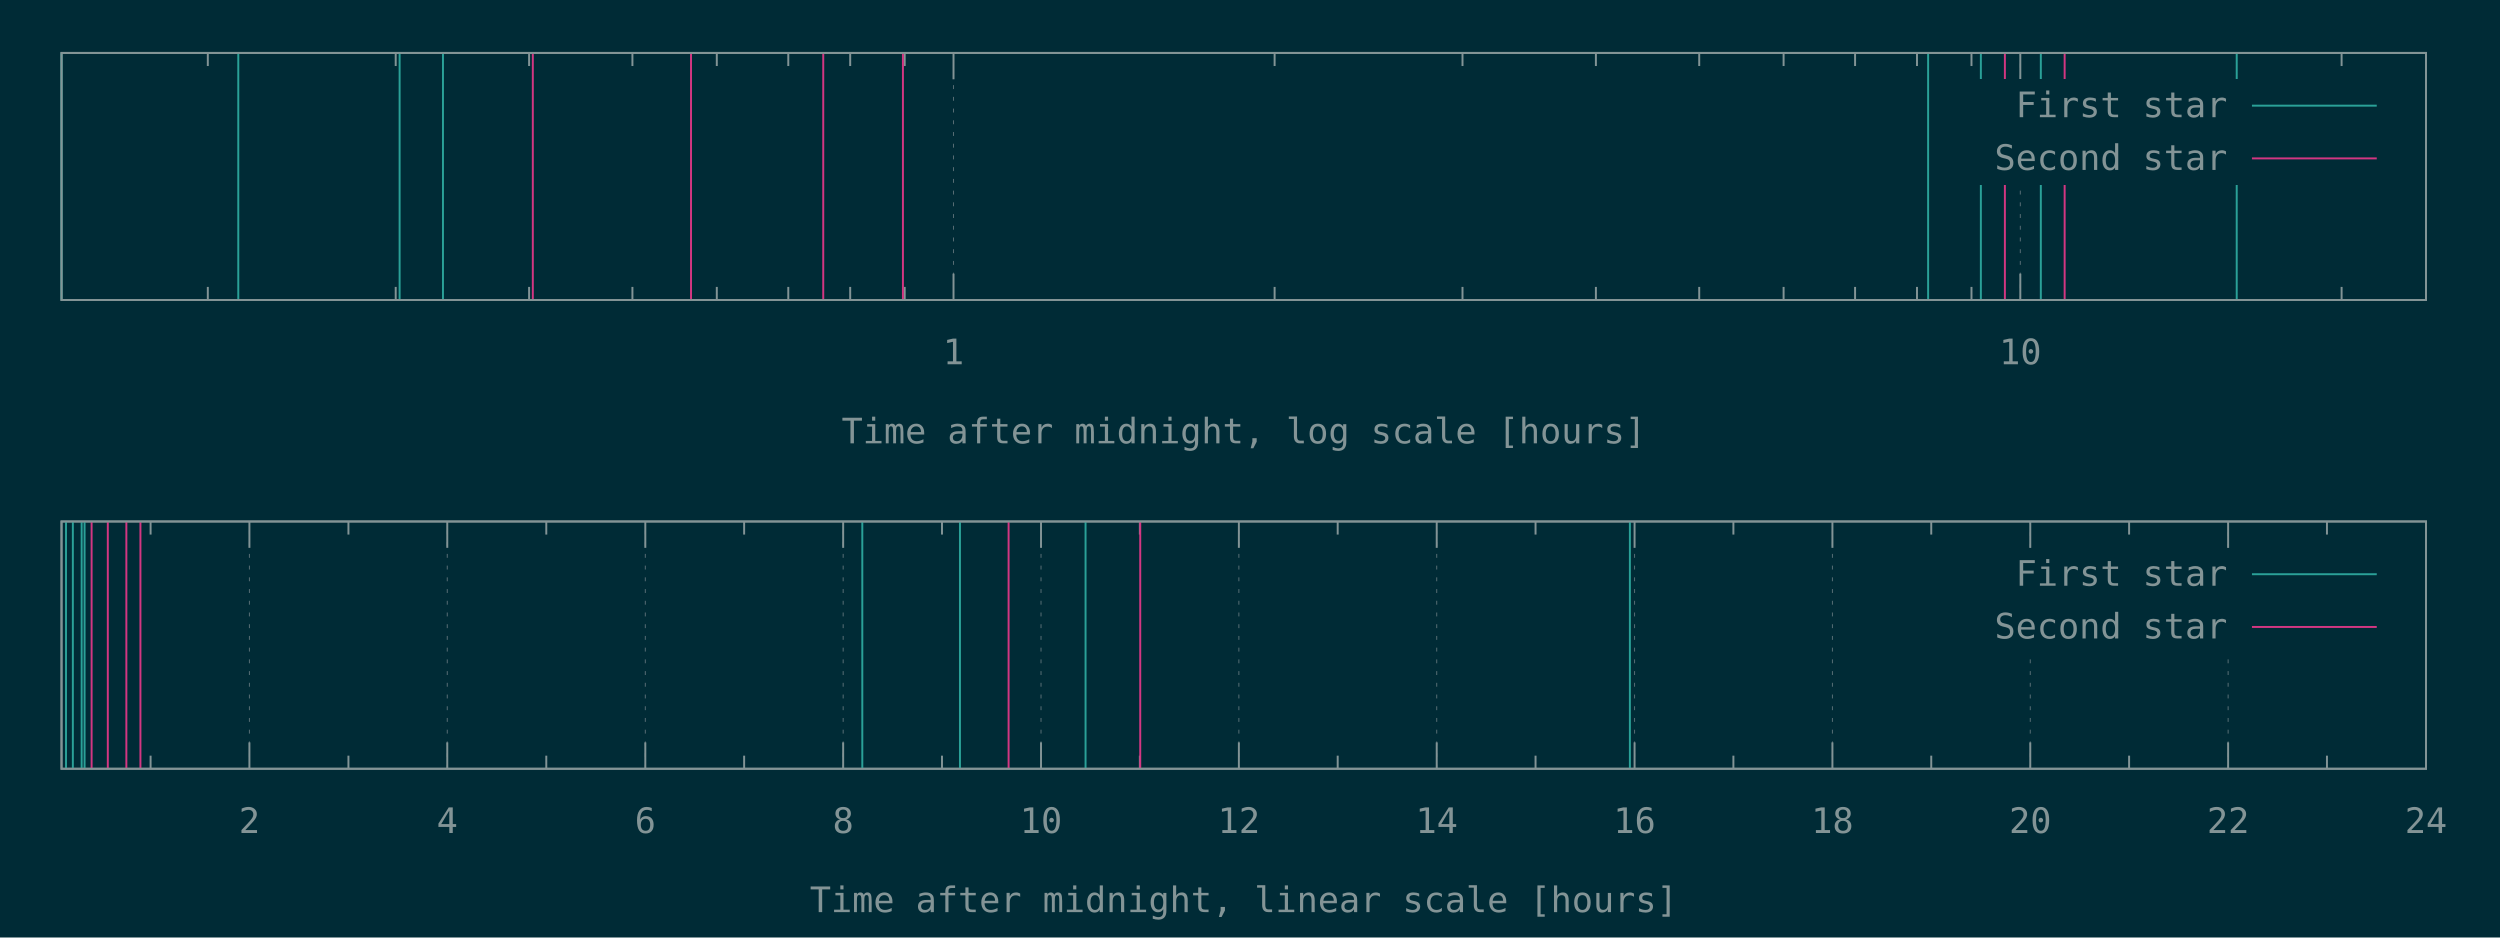
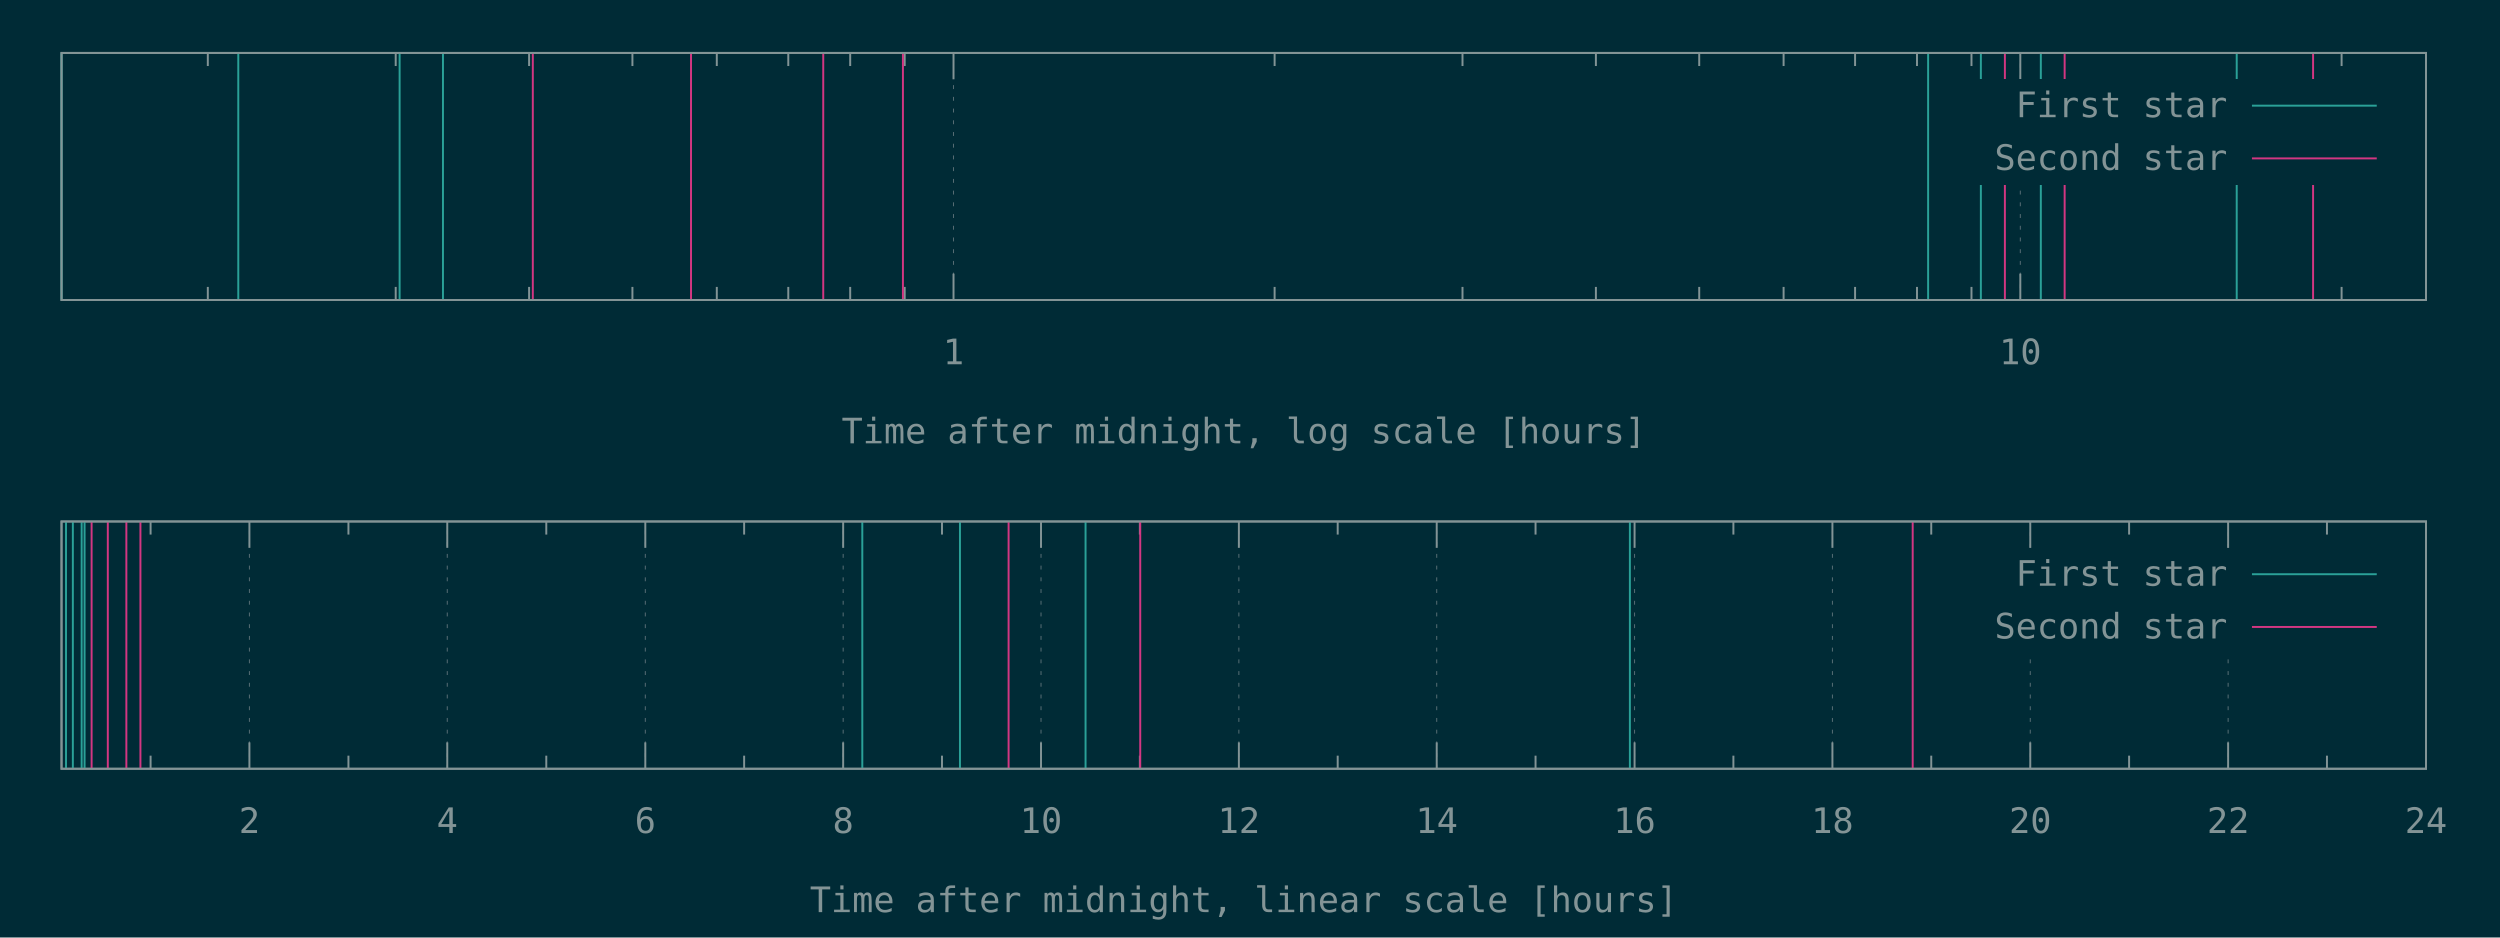
<svg xmlns="http://www.w3.org/2000/svg" xmlns:xlink="http://www.w3.org/1999/xlink" width="1280" height="480" viewBox="0 0 1280 480">
  <g id="gnuplot_canvas">
    <rect x="0" y="0" width="1280" height="480" fill="#002b36" />
    <defs>
      <circle id="gpDot" r="0.5" stroke-width="0.5" stroke="currentColor" />
      <path id="gpPt0" stroke-width="0.148" stroke="currentColor" d="M-1,0 h2 M0,-1 v2" />
      <path id="gpPt1" stroke-width="0.148" stroke="currentColor" d="M-1,-1 L1,1 M1,-1 L-1,1" />
      <path id="gpPt2" stroke-width="0.148" stroke="currentColor" d="M-1,0 L1,0 M0,-1 L0,1 M-1,-1 L1,1 M-1,1 L1,-1" />
      <rect id="gpPt3" stroke-width="0.148" stroke="currentColor" x="-1" y="-1" width="2" height="2" />
      <rect id="gpPt4" stroke-width="0.148" stroke="currentColor" fill="currentColor" x="-1" y="-1" width="2" height="2" />
      <circle id="gpPt5" stroke-width="0.148" stroke="currentColor" cx="0" cy="0" r="1" />
      <use xlink:href="#gpPt5" id="gpPt6" fill="currentColor" stroke="none" />
      <path id="gpPt7" stroke-width="0.148" stroke="currentColor" d="M0,-1.33 L-1.33,0.67 L1.33,0.67 z" />
      <use xlink:href="#gpPt7" id="gpPt8" fill="currentColor" stroke="none" />
      <use xlink:href="#gpPt7" id="gpPt9" stroke="currentColor" transform="rotate(180)" />
      <use xlink:href="#gpPt9" id="gpPt10" fill="currentColor" stroke="none" />
      <use xlink:href="#gpPt3" id="gpPt11" stroke="currentColor" transform="rotate(45)" />
      <use xlink:href="#gpPt11" id="gpPt12" fill="currentColor" stroke="none" />
      <path id="gpPt13" stroke-width="0.148" stroke="currentColor" d="M0,1.330 L1.265,0.411 L0.782,-1.067 L-0.782,-1.076 L-1.265,0.411 z" />
      <use xlink:href="#gpPt13" id="gpPt14" fill="currentColor" stroke="none" />
      <filter id="textbox" filterUnits="objectBoundingBox" x="0" y="0" height="1" width="1">
        <feFlood flood-color="#002B36" flood-opacity="1" result="bgnd" />
        <feComposite in="SourceGraphic" in2="bgnd" operator="atop" />
      </filter>
      <filter id="greybox" filterUnits="objectBoundingBox" x="0" y="0" height="1" width="1">
        <feFlood flood-color="lightgrey" flood-opacity="1" result="grey" />
        <feComposite in="SourceGraphic" in2="grey" operator="atop" />
      </filter>
    </defs>
    <g fill="none" color="#002B36" stroke="currentColor" stroke-width="1.00" stroke-linecap="butt" stroke-linejoin="miter">
</g>
    <g fill="none" color="black" stroke="currentColor" stroke-width="1.00" stroke-linecap="butt" stroke-linejoin="miter">
      <path stroke="rgb(131, 148, 150)" d="M106.4,153.6 L106.4,146.9 M106.4,27.1 L106.4,33.8 M202.6,153.6 L202.6,146.9 M202.6,27.1 L202.6,33.8   M270.9,153.6 L270.9,146.9 M270.9,27.1 L270.9,33.8 M323.8,153.6 L323.8,146.9 M323.8,27.1 L323.8,33.8   M367.0,153.6 L367.0,146.9 M367.0,27.1 L367.0,33.8 M403.6,153.6 L403.6,146.9 M403.6,27.1 L403.6,33.8   M435.3,153.6 L435.3,146.9 M435.3,27.1 L435.3,33.8 M463.2,153.6 L463.2,146.9 M463.2,27.1 L463.2,33.8    " />
    </g>
    <g fill="none" color="black" stroke="rgb(131, 148, 150)" stroke-width="0.50" stroke-linecap="butt" stroke-linejoin="miter">
</g>
    <g fill="none" color="gray" stroke="currentColor" stroke-width="0.50" stroke-linecap="butt" stroke-linejoin="miter">
      <path stroke="rgb( 88, 110, 117)" stroke-dasharray="2,4" class="gridline" d="M488.2,153.6 L488.2,27.1  " />
    </g>
    <g fill="none" color="gray" stroke="rgb( 88, 110, 117)" stroke-width="1.00" stroke-linecap="butt" stroke-linejoin="miter">
</g>
    <g fill="none" color="black" stroke="currentColor" stroke-width="1.00" stroke-linecap="butt" stroke-linejoin="miter">
      <path stroke="rgb(131, 148, 150)" d="M488.2,153.6 L488.2,140.1 M488.2,27.1 L488.2,40.6  " />
      <g transform="translate(488.2,186.5)" stroke="none" fill="rgb(131,148,150)" font-family="Inconsolata" font-size="18.00" text-anchor="middle">
        <text>
          <tspan font-family="Inconsolata"> 1</tspan>
        </text>
      </g>
    </g>
    <g fill="none" color="black" stroke="currentColor" stroke-width="1.00" stroke-linecap="butt" stroke-linejoin="miter">
      <path stroke="rgb(131, 148, 150)" d="M652.6,153.6 L652.6,146.9 M652.6,27.1 L652.6,33.8 M748.8,153.6 L748.8,146.9 M748.8,27.1 L748.8,33.8   M817.1,153.6 L817.1,146.9 M817.1,27.1 L817.1,33.8 M870.0,153.6 L870.0,146.9 M870.0,27.1 L870.0,33.8   M913.2,153.6 L913.2,146.9 M913.2,27.1 L913.2,33.8 M949.8,153.6 L949.8,146.9 M949.8,27.1 L949.8,33.8   M981.5,153.6 L981.5,146.9 M981.5,27.1 L981.5,33.8 M1009.4,153.6 L1009.4,146.9 M1009.4,27.1 L1009.4,33.8    " />
    </g>
    <g fill="none" color="black" stroke="rgb(131, 148, 150)" stroke-width="0.50" stroke-linecap="butt" stroke-linejoin="miter">
</g>
    <g fill="none" color="gray" stroke="currentColor" stroke-width="0.50" stroke-linecap="butt" stroke-linejoin="miter">
      <path stroke="rgb( 88, 110, 117)" stroke-dasharray="2,4" class="gridline" d="M1034.4,153.6 L1034.4,94.6 M1034.4,40.6 L1034.4,27.1  " />
    </g>
    <g fill="none" color="gray" stroke="rgb( 88, 110, 117)" stroke-width="1.00" stroke-linecap="butt" stroke-linejoin="miter">
</g>
    <g fill="none" color="black" stroke="currentColor" stroke-width="1.00" stroke-linecap="butt" stroke-linejoin="miter">
      <path stroke="rgb(131, 148, 150)" d="M1034.4,153.6 L1034.4,140.1 M1034.4,27.1 L1034.4,40.6  " />
      <g transform="translate(1034.4,186.5)" stroke="none" fill="rgb(131,148,150)" font-family="Inconsolata" font-size="18.00" text-anchor="middle">
        <text>
          <tspan font-family="Inconsolata"> 10</tspan>
        </text>
      </g>
    </g>
    <g fill="none" color="black" stroke="currentColor" stroke-width="1.00" stroke-linecap="butt" stroke-linejoin="miter">
      <path stroke="rgb(131, 148, 150)" d="M1198.9,153.6 L1198.9,146.9 M1198.9,27.1 L1198.9,33.8  " />
    </g>
    <g fill="none" color="black" stroke="currentColor" stroke-width="1.00" stroke-linecap="butt" stroke-linejoin="miter">
      <path stroke="rgb(131, 148, 150)" d="M31.5,27.1 L31.5,153.6 L1242.1,153.6 L1242.1,27.1 L31.5,27.1 Z  " />
    </g>
    <g fill="none" color="black" stroke="currentColor" stroke-width="1.00" stroke-linecap="butt" stroke-linejoin="miter">
      <g transform="translate(636.8,227.0)" stroke="none" fill="rgb(131,148,150)" font-family="Inconsolata" font-size="18.00" text-anchor="middle">
        <text>
          <tspan font-family="Inconsolata">Time after midnight, log scale [hours]</tspan>
        </text>
      </g>
    </g>
    <g fill="none" color="black" stroke="currentColor" stroke-width="1.00" stroke-linecap="butt" stroke-linejoin="miter">
</g>
    <g id="gnuplot_plot_1a">
      <g fill="none" color="black" stroke="currentColor" stroke-width="1.00" stroke-linecap="butt" stroke-linejoin="miter">
        <path stroke="rgb( 42, 161, 152)" d="M31.5,153.6 L31.5,27.1 M122.0,153.6 L122.0,27.1 M204.6,153.6 L204.6,27.1 M226.8,153.6 L226.8,27.1   M987.2,153.6 L987.2,27.1 M1014.2,153.6 L1014.2,27.1 M1044.9,153.6 L1044.9,27.1 M1145.2,153.6 L1145.2,27.1    " />
      </g>
    </g>
    <g id="gnuplot_plot_2a">
      <g fill="none" color="black" stroke="currentColor" stroke-width="1.00" stroke-linecap="butt" stroke-linejoin="miter">
-         <path stroke="rgb(211,  54, 130)" d="M272.8,153.6 L272.8,27.1 M353.8,153.6 L353.8,27.1 M421.5,153.6 L421.5,27.1 M462.3,153.6 L462.3,27.1   M1026.5,153.6 L1026.5,27.1 M1057.1,153.6 L1057.1,27.1  " />
+         <path stroke="rgb(211,  54, 130)" d="M272.8,153.6 L272.8,27.1 M353.8,153.6 L353.8,27.1 M421.5,153.6 L421.5,27.1 M462.3,153.6 L462.3,27.1   M1026.5,153.6 L1026.5,27.1 M1057.1,153.6 L1057.1,27.1 M1184.3,153.6 L1184.3,27.1  " />
      </g>
    </g>
    <g stroke="none" shape-rendering="crispEdges">
      <polygon fill="#002B36" points="1001.8,94.6 1229.5,94.6 1229.5,40.6 1001.8,40.6 " />
    </g>
    <g id="gnuplot_plot_1a">
      <g fill="none" color="black" stroke="currentColor" stroke-width="1.00" stroke-linecap="butt" stroke-linejoin="miter">
        <g transform="translate(1140.4,60.0)" stroke="none" fill="rgb(131,148,150)" font-family="Inconsolata" font-size="18.00" text-anchor="end">
          <text>
            <tspan font-family="Inconsolata">First star</tspan>
          </text>
        </g>
      </g>
      <g fill="none" color="black" stroke="currentColor" stroke-width="1.00" stroke-linecap="butt" stroke-linejoin="miter">
        <path stroke="rgb( 42, 161, 152)" d="M1153.0,54.1 L1216.9,54.1  " />
      </g>
    </g>
    <g id="gnuplot_plot_2a">
      <g fill="none" color="black" stroke="currentColor" stroke-width="1.00" stroke-linecap="butt" stroke-linejoin="miter">
        <g transform="translate(1140.4,87.0)" stroke="none" fill="rgb(131,148,150)" font-family="Inconsolata" font-size="18.00" text-anchor="end">
          <text>
            <tspan font-family="Inconsolata">Second star</tspan>
          </text>
        </g>
      </g>
      <g fill="none" color="black" stroke="currentColor" stroke-width="1.00" stroke-linecap="butt" stroke-linejoin="miter">
        <path stroke="rgb(211,  54, 130)" d="M1153.0,81.1 L1216.9,81.1  " />
      </g>
    </g>
    <g fill="none" color="#002B36" stroke="rgb(211,  54, 130)" stroke-width="2.00" stroke-linecap="butt" stroke-linejoin="miter">
</g>
    <g fill="none" color="black" stroke="currentColor" stroke-width="2.00" stroke-linecap="butt" stroke-linejoin="miter">
</g>
    <g fill="none" color="black" stroke="black" stroke-width="1.00" stroke-linecap="butt" stroke-linejoin="miter">
</g>
    <g fill="none" color="black" stroke="currentColor" stroke-width="1.00" stroke-linecap="butt" stroke-linejoin="miter">
      <path stroke="rgb(131, 148, 150)" d="M31.5,27.1 L31.5,153.6 L1242.1,153.6 L1242.1,27.1 L31.5,27.1 Z  " />
    </g>
    <g fill="none" color="black" stroke="currentColor" stroke-width="1.00" stroke-linecap="butt" stroke-linejoin="miter">
</g>
    <g fill="none" color="black" stroke="currentColor" stroke-width="1.00" stroke-linecap="butt" stroke-linejoin="miter">
      <path stroke="rgb(131, 148, 150)" d="M77.1,393.6 L77.1,386.9 M77.1,267.0 L77.1,273.7  " />
    </g>
    <g fill="none" color="black" stroke="rgb(131, 148, 150)" stroke-width="0.50" stroke-linecap="butt" stroke-linejoin="miter">
</g>
    <g fill="none" color="gray" stroke="currentColor" stroke-width="0.50" stroke-linecap="butt" stroke-linejoin="miter">
      <path stroke="rgb( 88, 110, 117)" stroke-dasharray="2,4" class="gridline" d="M127.7,393.6 L127.7,267.0  " />
    </g>
    <g fill="none" color="gray" stroke="rgb( 88, 110, 117)" stroke-width="1.00" stroke-linecap="butt" stroke-linejoin="miter">
</g>
    <g fill="none" color="black" stroke="currentColor" stroke-width="1.00" stroke-linecap="butt" stroke-linejoin="miter">
      <path stroke="rgb(131, 148, 150)" d="M127.7,393.6 L127.7,380.1 M127.7,267.0 L127.7,280.5  " />
      <g transform="translate(127.7,426.5)" stroke="none" fill="rgb(131,148,150)" font-family="Inconsolata" font-size="18.00" text-anchor="middle">
        <text>
          <tspan font-family="Inconsolata"> 2</tspan>
        </text>
      </g>
    </g>
    <g fill="none" color="black" stroke="currentColor" stroke-width="1.00" stroke-linecap="butt" stroke-linejoin="miter">
      <path stroke="rgb(131, 148, 150)" d="M178.4,393.6 L178.4,386.9 M178.4,267.0 L178.4,273.7  " />
    </g>
    <g fill="none" color="black" stroke="rgb(131, 148, 150)" stroke-width="0.50" stroke-linecap="butt" stroke-linejoin="miter">
</g>
    <g fill="none" color="gray" stroke="currentColor" stroke-width="0.50" stroke-linecap="butt" stroke-linejoin="miter">
      <path stroke="rgb( 88, 110, 117)" stroke-dasharray="2,4" class="gridline" d="M229.0,393.6 L229.0,267.0  " />
    </g>
    <g fill="none" color="gray" stroke="rgb( 88, 110, 117)" stroke-width="1.00" stroke-linecap="butt" stroke-linejoin="miter">
</g>
    <g fill="none" color="black" stroke="currentColor" stroke-width="1.00" stroke-linecap="butt" stroke-linejoin="miter">
      <path stroke="rgb(131, 148, 150)" d="M229.0,393.6 L229.0,380.1 M229.0,267.0 L229.0,280.5  " />
      <g transform="translate(229.0,426.5)" stroke="none" fill="rgb(131,148,150)" font-family="Inconsolata" font-size="18.00" text-anchor="middle">
        <text>
          <tspan font-family="Inconsolata"> 4</tspan>
        </text>
      </g>
    </g>
    <g fill="none" color="black" stroke="currentColor" stroke-width="1.00" stroke-linecap="butt" stroke-linejoin="miter">
      <path stroke="rgb(131, 148, 150)" d="M279.7,393.6 L279.7,386.9 M279.7,267.0 L279.7,273.7  " />
    </g>
    <g fill="none" color="black" stroke="rgb(131, 148, 150)" stroke-width="0.50" stroke-linecap="butt" stroke-linejoin="miter">
</g>
    <g fill="none" color="gray" stroke="currentColor" stroke-width="0.50" stroke-linecap="butt" stroke-linejoin="miter">
      <path stroke="rgb( 88, 110, 117)" stroke-dasharray="2,4" class="gridline" d="M330.4,393.6 L330.4,267.0  " />
    </g>
    <g fill="none" color="gray" stroke="rgb( 88, 110, 117)" stroke-width="1.00" stroke-linecap="butt" stroke-linejoin="miter">
</g>
    <g fill="none" color="black" stroke="currentColor" stroke-width="1.00" stroke-linecap="butt" stroke-linejoin="miter">
      <path stroke="rgb(131, 148, 150)" d="M330.4,393.6 L330.4,380.1 M330.4,267.0 L330.4,280.5  " />
      <g transform="translate(330.4,426.5)" stroke="none" fill="rgb(131,148,150)" font-family="Inconsolata" font-size="18.00" text-anchor="middle">
        <text>
          <tspan font-family="Inconsolata"> 6</tspan>
        </text>
      </g>
    </g>
    <g fill="none" color="black" stroke="currentColor" stroke-width="1.00" stroke-linecap="butt" stroke-linejoin="miter">
      <path stroke="rgb(131, 148, 150)" d="M381.0,393.6 L381.0,386.9 M381.0,267.0 L381.0,273.7  " />
    </g>
    <g fill="none" color="black" stroke="rgb(131, 148, 150)" stroke-width="0.50" stroke-linecap="butt" stroke-linejoin="miter">
</g>
    <g fill="none" color="gray" stroke="currentColor" stroke-width="0.50" stroke-linecap="butt" stroke-linejoin="miter">
      <path stroke="rgb( 88, 110, 117)" stroke-dasharray="2,4" class="gridline" d="M431.7,393.6 L431.7,267.0  " />
    </g>
    <g fill="none" color="gray" stroke="rgb( 88, 110, 117)" stroke-width="1.00" stroke-linecap="butt" stroke-linejoin="miter">
</g>
    <g fill="none" color="black" stroke="currentColor" stroke-width="1.00" stroke-linecap="butt" stroke-linejoin="miter">
      <path stroke="rgb(131, 148, 150)" d="M431.7,393.6 L431.7,380.1 M431.7,267.0 L431.7,280.5  " />
      <g transform="translate(431.7,426.5)" stroke="none" fill="rgb(131,148,150)" font-family="Inconsolata" font-size="18.00" text-anchor="middle">
        <text>
          <tspan font-family="Inconsolata"> 8</tspan>
        </text>
      </g>
    </g>
    <g fill="none" color="black" stroke="currentColor" stroke-width="1.00" stroke-linecap="butt" stroke-linejoin="miter">
      <path stroke="rgb(131, 148, 150)" d="M482.3,393.6 L482.3,386.9 M482.3,267.0 L482.3,273.7  " />
    </g>
    <g fill="none" color="black" stroke="rgb(131, 148, 150)" stroke-width="0.50" stroke-linecap="butt" stroke-linejoin="miter">
</g>
    <g fill="none" color="gray" stroke="currentColor" stroke-width="0.50" stroke-linecap="butt" stroke-linejoin="miter">
      <path stroke="rgb( 88, 110, 117)" stroke-dasharray="2,4" class="gridline" d="M533.0,393.6 L533.0,267.0  " />
    </g>
    <g fill="none" color="gray" stroke="rgb( 88, 110, 117)" stroke-width="1.00" stroke-linecap="butt" stroke-linejoin="miter">
</g>
    <g fill="none" color="black" stroke="currentColor" stroke-width="1.00" stroke-linecap="butt" stroke-linejoin="miter">
      <path stroke="rgb(131, 148, 150)" d="M533.0,393.6 L533.0,380.1 M533.0,267.0 L533.0,280.5  " />
      <g transform="translate(533.0,426.5)" stroke="none" fill="rgb(131,148,150)" font-family="Inconsolata" font-size="18.00" text-anchor="middle">
        <text>
          <tspan font-family="Inconsolata"> 10</tspan>
        </text>
      </g>
    </g>
    <g fill="none" color="black" stroke="currentColor" stroke-width="1.00" stroke-linecap="butt" stroke-linejoin="miter">
      <path stroke="rgb(131, 148, 150)" d="M583.6,393.6 L583.6,386.9 M583.6,267.0 L583.6,273.7  " />
    </g>
    <g fill="none" color="black" stroke="rgb(131, 148, 150)" stroke-width="0.50" stroke-linecap="butt" stroke-linejoin="miter">
</g>
    <g fill="none" color="gray" stroke="currentColor" stroke-width="0.50" stroke-linecap="butt" stroke-linejoin="miter">
      <path stroke="rgb( 88, 110, 117)" stroke-dasharray="2,4" class="gridline" d="M634.3,393.6 L634.3,267.0  " />
    </g>
    <g fill="none" color="gray" stroke="rgb( 88, 110, 117)" stroke-width="1.00" stroke-linecap="butt" stroke-linejoin="miter">
</g>
    <g fill="none" color="black" stroke="currentColor" stroke-width="1.00" stroke-linecap="butt" stroke-linejoin="miter">
      <path stroke="rgb(131, 148, 150)" d="M634.3,393.6 L634.3,380.1 M634.3,267.0 L634.3,280.5  " />
      <g transform="translate(634.3,426.5)" stroke="none" fill="rgb(131,148,150)" font-family="Inconsolata" font-size="18.00" text-anchor="middle">
        <text>
          <tspan font-family="Inconsolata"> 12</tspan>
        </text>
      </g>
    </g>
    <g fill="none" color="black" stroke="currentColor" stroke-width="1.00" stroke-linecap="butt" stroke-linejoin="miter">
      <path stroke="rgb(131, 148, 150)" d="M684.9,393.6 L684.9,386.9 M684.9,267.0 L684.9,273.7  " />
    </g>
    <g fill="none" color="black" stroke="rgb(131, 148, 150)" stroke-width="0.50" stroke-linecap="butt" stroke-linejoin="miter">
</g>
    <g fill="none" color="gray" stroke="currentColor" stroke-width="0.50" stroke-linecap="butt" stroke-linejoin="miter">
      <path stroke="rgb( 88, 110, 117)" stroke-dasharray="2,4" class="gridline" d="M735.6,393.6 L735.6,267.0  " />
    </g>
    <g fill="none" color="gray" stroke="rgb( 88, 110, 117)" stroke-width="1.00" stroke-linecap="butt" stroke-linejoin="miter">
</g>
    <g fill="none" color="black" stroke="currentColor" stroke-width="1.00" stroke-linecap="butt" stroke-linejoin="miter">
      <path stroke="rgb(131, 148, 150)" d="M735.6,393.6 L735.6,380.1 M735.6,267.0 L735.6,280.5  " />
      <g transform="translate(735.6,426.5)" stroke="none" fill="rgb(131,148,150)" font-family="Inconsolata" font-size="18.00" text-anchor="middle">
        <text>
          <tspan font-family="Inconsolata"> 14</tspan>
        </text>
      </g>
    </g>
    <g fill="none" color="black" stroke="currentColor" stroke-width="1.00" stroke-linecap="butt" stroke-linejoin="miter">
      <path stroke="rgb(131, 148, 150)" d="M786.2,393.6 L786.2,386.9 M786.2,267.0 L786.2,273.7  " />
    </g>
    <g fill="none" color="black" stroke="rgb(131, 148, 150)" stroke-width="0.50" stroke-linecap="butt" stroke-linejoin="miter">
</g>
    <g fill="none" color="gray" stroke="currentColor" stroke-width="0.50" stroke-linecap="butt" stroke-linejoin="miter">
      <path stroke="rgb( 88, 110, 117)" stroke-dasharray="2,4" class="gridline" d="M836.9,393.6 L836.9,267.0  " />
    </g>
    <g fill="none" color="gray" stroke="rgb( 88, 110, 117)" stroke-width="1.00" stroke-linecap="butt" stroke-linejoin="miter">
</g>
    <g fill="none" color="black" stroke="currentColor" stroke-width="1.00" stroke-linecap="butt" stroke-linejoin="miter">
      <path stroke="rgb(131, 148, 150)" d="M836.9,393.6 L836.9,380.1 M836.9,267.0 L836.9,280.5  " />
      <g transform="translate(836.9,426.5)" stroke="none" fill="rgb(131,148,150)" font-family="Inconsolata" font-size="18.00" text-anchor="middle">
        <text>
          <tspan font-family="Inconsolata"> 16</tspan>
        </text>
      </g>
    </g>
    <g fill="none" color="black" stroke="currentColor" stroke-width="1.00" stroke-linecap="butt" stroke-linejoin="miter">
      <path stroke="rgb(131, 148, 150)" d="M887.5,393.6 L887.5,386.9 M887.5,267.0 L887.5,273.7  " />
    </g>
    <g fill="none" color="black" stroke="rgb(131, 148, 150)" stroke-width="0.50" stroke-linecap="butt" stroke-linejoin="miter">
</g>
    <g fill="none" color="gray" stroke="currentColor" stroke-width="0.50" stroke-linecap="butt" stroke-linejoin="miter">
      <path stroke="rgb( 88, 110, 117)" stroke-dasharray="2,4" class="gridline" d="M938.2,393.6 L938.2,267.0  " />
    </g>
    <g fill="none" color="gray" stroke="rgb( 88, 110, 117)" stroke-width="1.00" stroke-linecap="butt" stroke-linejoin="miter">
</g>
    <g fill="none" color="black" stroke="currentColor" stroke-width="1.00" stroke-linecap="butt" stroke-linejoin="miter">
      <path stroke="rgb(131, 148, 150)" d="M938.2,393.6 L938.2,380.1 M938.2,267.0 L938.2,280.5  " />
      <g transform="translate(938.2,426.5)" stroke="none" fill="rgb(131,148,150)" font-family="Inconsolata" font-size="18.00" text-anchor="middle">
        <text>
          <tspan font-family="Inconsolata"> 18</tspan>
        </text>
      </g>
    </g>
    <g fill="none" color="black" stroke="currentColor" stroke-width="1.00" stroke-linecap="butt" stroke-linejoin="miter">
      <path stroke="rgb(131, 148, 150)" d="M988.8,393.6 L988.8,386.9 M988.8,267.0 L988.8,273.7  " />
    </g>
    <g fill="none" color="black" stroke="rgb(131, 148, 150)" stroke-width="0.50" stroke-linecap="butt" stroke-linejoin="miter">
</g>
    <g fill="none" color="gray" stroke="currentColor" stroke-width="0.50" stroke-linecap="butt" stroke-linejoin="miter">
      <path stroke="rgb( 88, 110, 117)" stroke-dasharray="2,4" class="gridline" d="M1039.5,393.6 L1039.5,334.5 M1039.5,280.5 L1039.5,267.0  " />
    </g>
    <g fill="none" color="gray" stroke="rgb( 88, 110, 117)" stroke-width="1.00" stroke-linecap="butt" stroke-linejoin="miter">
</g>
    <g fill="none" color="black" stroke="currentColor" stroke-width="1.00" stroke-linecap="butt" stroke-linejoin="miter">
      <path stroke="rgb(131, 148, 150)" d="M1039.5,393.6 L1039.5,380.1 M1039.5,267.0 L1039.5,280.5  " />
      <g transform="translate(1039.5,426.5)" stroke="none" fill="rgb(131,148,150)" font-family="Inconsolata" font-size="18.00" text-anchor="middle">
        <text>
          <tspan font-family="Inconsolata"> 20</tspan>
        </text>
      </g>
    </g>
    <g fill="none" color="black" stroke="currentColor" stroke-width="1.00" stroke-linecap="butt" stroke-linejoin="miter">
      <path stroke="rgb(131, 148, 150)" d="M1090.1,393.6 L1090.1,386.9 M1090.1,267.0 L1090.1,273.7  " />
    </g>
    <g fill="none" color="black" stroke="rgb(131, 148, 150)" stroke-width="0.50" stroke-linecap="butt" stroke-linejoin="miter">
</g>
    <g fill="none" color="gray" stroke="currentColor" stroke-width="0.50" stroke-linecap="butt" stroke-linejoin="miter">
      <path stroke="rgb( 88, 110, 117)" stroke-dasharray="2,4" class="gridline" d="M1140.8,393.6 L1140.8,334.5 M1140.8,280.5 L1140.8,267.0  " />
    </g>
    <g fill="none" color="gray" stroke="rgb( 88, 110, 117)" stroke-width="1.00" stroke-linecap="butt" stroke-linejoin="miter">
</g>
    <g fill="none" color="black" stroke="currentColor" stroke-width="1.00" stroke-linecap="butt" stroke-linejoin="miter">
      <path stroke="rgb(131, 148, 150)" d="M1140.8,393.6 L1140.8,380.1 M1140.8,267.0 L1140.8,280.5  " />
      <g transform="translate(1140.8,426.5)" stroke="none" fill="rgb(131,148,150)" font-family="Inconsolata" font-size="18.00" text-anchor="middle">
        <text>
          <tspan font-family="Inconsolata"> 22</tspan>
        </text>
      </g>
    </g>
    <g fill="none" color="black" stroke="currentColor" stroke-width="1.00" stroke-linecap="butt" stroke-linejoin="miter">
      <path stroke="rgb(131, 148, 150)" d="M1191.4,393.6 L1191.4,386.9 M1191.4,267.0 L1191.4,273.7  " />
    </g>
    <g fill="none" color="black" stroke="rgb(131, 148, 150)" stroke-width="0.50" stroke-linecap="butt" stroke-linejoin="miter">
</g>
    <g fill="none" color="gray" stroke="currentColor" stroke-width="0.50" stroke-linecap="butt" stroke-linejoin="miter">
      <path stroke="rgb( 88, 110, 117)" stroke-dasharray="2,4" class="gridline" d="M1242.1,393.6 L1242.1,267.0  " />
    </g>
    <g fill="none" color="gray" stroke="rgb( 88, 110, 117)" stroke-width="1.00" stroke-linecap="butt" stroke-linejoin="miter">
</g>
    <g fill="none" color="black" stroke="currentColor" stroke-width="1.00" stroke-linecap="butt" stroke-linejoin="miter">
      <path stroke="rgb(131, 148, 150)" d="M1242.1,393.6 L1242.1,380.1 M1242.1,267.0 L1242.1,280.5  " />
      <g transform="translate(1242.1,426.5)" stroke="none" fill="rgb(131,148,150)" font-family="Inconsolata" font-size="18.00" text-anchor="middle">
        <text>
          <tspan font-family="Inconsolata"> 24</tspan>
        </text>
      </g>
    </g>
    <g fill="none" color="black" stroke="currentColor" stroke-width="1.00" stroke-linecap="butt" stroke-linejoin="miter">
</g>
    <g fill="none" color="black" stroke="currentColor" stroke-width="1.00" stroke-linecap="butt" stroke-linejoin="miter">
      <path stroke="rgb(131, 148, 150)" d="M31.5,267.0 L31.5,393.6 L1242.1,393.6 L1242.1,267.0 L31.5,267.0 Z  " />
    </g>
    <g fill="none" color="black" stroke="currentColor" stroke-width="1.00" stroke-linecap="butt" stroke-linejoin="miter">
      <g transform="translate(636.8,467.0)" stroke="none" fill="rgb(131,148,150)" font-family="Inconsolata" font-size="18.00" text-anchor="middle">
        <text>
          <tspan font-family="Inconsolata">Time after midnight, linear scale [hours]</tspan>
        </text>
      </g>
    </g>
    <g fill="none" color="black" stroke="currentColor" stroke-width="1.00" stroke-linecap="butt" stroke-linejoin="miter">
</g>
    <g id="gnuplot_plot_1b">
      <g fill="none" color="black" stroke="currentColor" stroke-width="1.00" stroke-linecap="butt" stroke-linejoin="miter">
        <path stroke="rgb( 42, 161, 152)" d="M33.8,393.6 L33.8,267.0 M37.3,393.6 L37.3,267.0 M41.8,393.6 L41.8,267.0 M43.3,393.6 L43.3,267.0   M441.5,393.6 L441.5,267.0 M491.5,393.6 L491.5,267.0 M555.8,393.6 L555.8,267.0 M834.5,393.6 L834.5,267.0    " />
      </g>
    </g>
    <g id="gnuplot_plot_2b">
      <g fill="none" color="black" stroke="currentColor" stroke-width="1.00" stroke-linecap="butt" stroke-linejoin="miter">
-         <path stroke="rgb(211,  54, 130)" d="M46.9,393.6 L46.9,267.0 M55.2,393.6 L55.2,267.0 M64.7,393.6 L64.7,267.0 M71.9,393.6 L71.9,267.0   M516.4,393.6 L516.4,267.0 M583.8,393.6 L583.8,267.0  " />
+         <path stroke="rgb(211,  54, 130)" d="M46.9,393.6 L46.9,267.0 M55.2,393.6 L55.2,267.0 M64.7,393.6 L64.7,267.0 M71.9,393.6 L71.9,267.0   M516.4,393.6 L516.4,267.0 M583.8,393.6 L583.8,267.0 M979.3,393.6 L979.3,267.0  " />
      </g>
    </g>
    <g stroke="none" shape-rendering="crispEdges">
      <polygon fill="#002B36" points="1001.8,334.5 1229.5,334.5 1229.5,280.5 1001.8,280.5 " />
    </g>
    <g id="gnuplot_plot_1b">
      <g fill="none" color="black" stroke="currentColor" stroke-width="1.00" stroke-linecap="butt" stroke-linejoin="miter">
        <g transform="translate(1140.4,299.9)" stroke="none" fill="rgb(131,148,150)" font-family="Inconsolata" font-size="18.00" text-anchor="end">
          <text>
            <tspan font-family="Inconsolata">First star</tspan>
          </text>
        </g>
      </g>
      <g fill="none" color="black" stroke="currentColor" stroke-width="1.00" stroke-linecap="butt" stroke-linejoin="miter">
        <path stroke="rgb( 42, 161, 152)" d="M1153.0,294.0 L1216.9,294.0  " />
      </g>
    </g>
    <g id="gnuplot_plot_2b">
      <g fill="none" color="black" stroke="currentColor" stroke-width="1.00" stroke-linecap="butt" stroke-linejoin="miter">
        <g transform="translate(1140.4,326.9)" stroke="none" fill="rgb(131,148,150)" font-family="Inconsolata" font-size="18.00" text-anchor="end">
          <text>
            <tspan font-family="Inconsolata">Second star</tspan>
          </text>
        </g>
      </g>
      <g fill="none" color="black" stroke="currentColor" stroke-width="1.00" stroke-linecap="butt" stroke-linejoin="miter">
        <path stroke="rgb(211,  54, 130)" d="M1153.0,321.0 L1216.9,321.0  " />
      </g>
    </g>
    <g fill="none" color="#002B36" stroke="rgb(211,  54, 130)" stroke-width="2.00" stroke-linecap="butt" stroke-linejoin="miter">
</g>
    <g fill="none" color="black" stroke="currentColor" stroke-width="2.00" stroke-linecap="butt" stroke-linejoin="miter">
</g>
    <g fill="none" color="black" stroke="black" stroke-width="1.00" stroke-linecap="butt" stroke-linejoin="miter">
</g>
    <g fill="none" color="black" stroke="currentColor" stroke-width="1.00" stroke-linecap="butt" stroke-linejoin="miter">
      <path stroke="rgb(131, 148, 150)" d="M31.5,267.0 L31.5,393.6 L1242.1,393.6 L1242.1,267.0 L31.5,267.0 Z  " />
    </g>
    <g fill="none" color="black" stroke="currentColor" stroke-width="1.00" stroke-linecap="butt" stroke-linejoin="miter">
</g>
  </g>
</svg>
